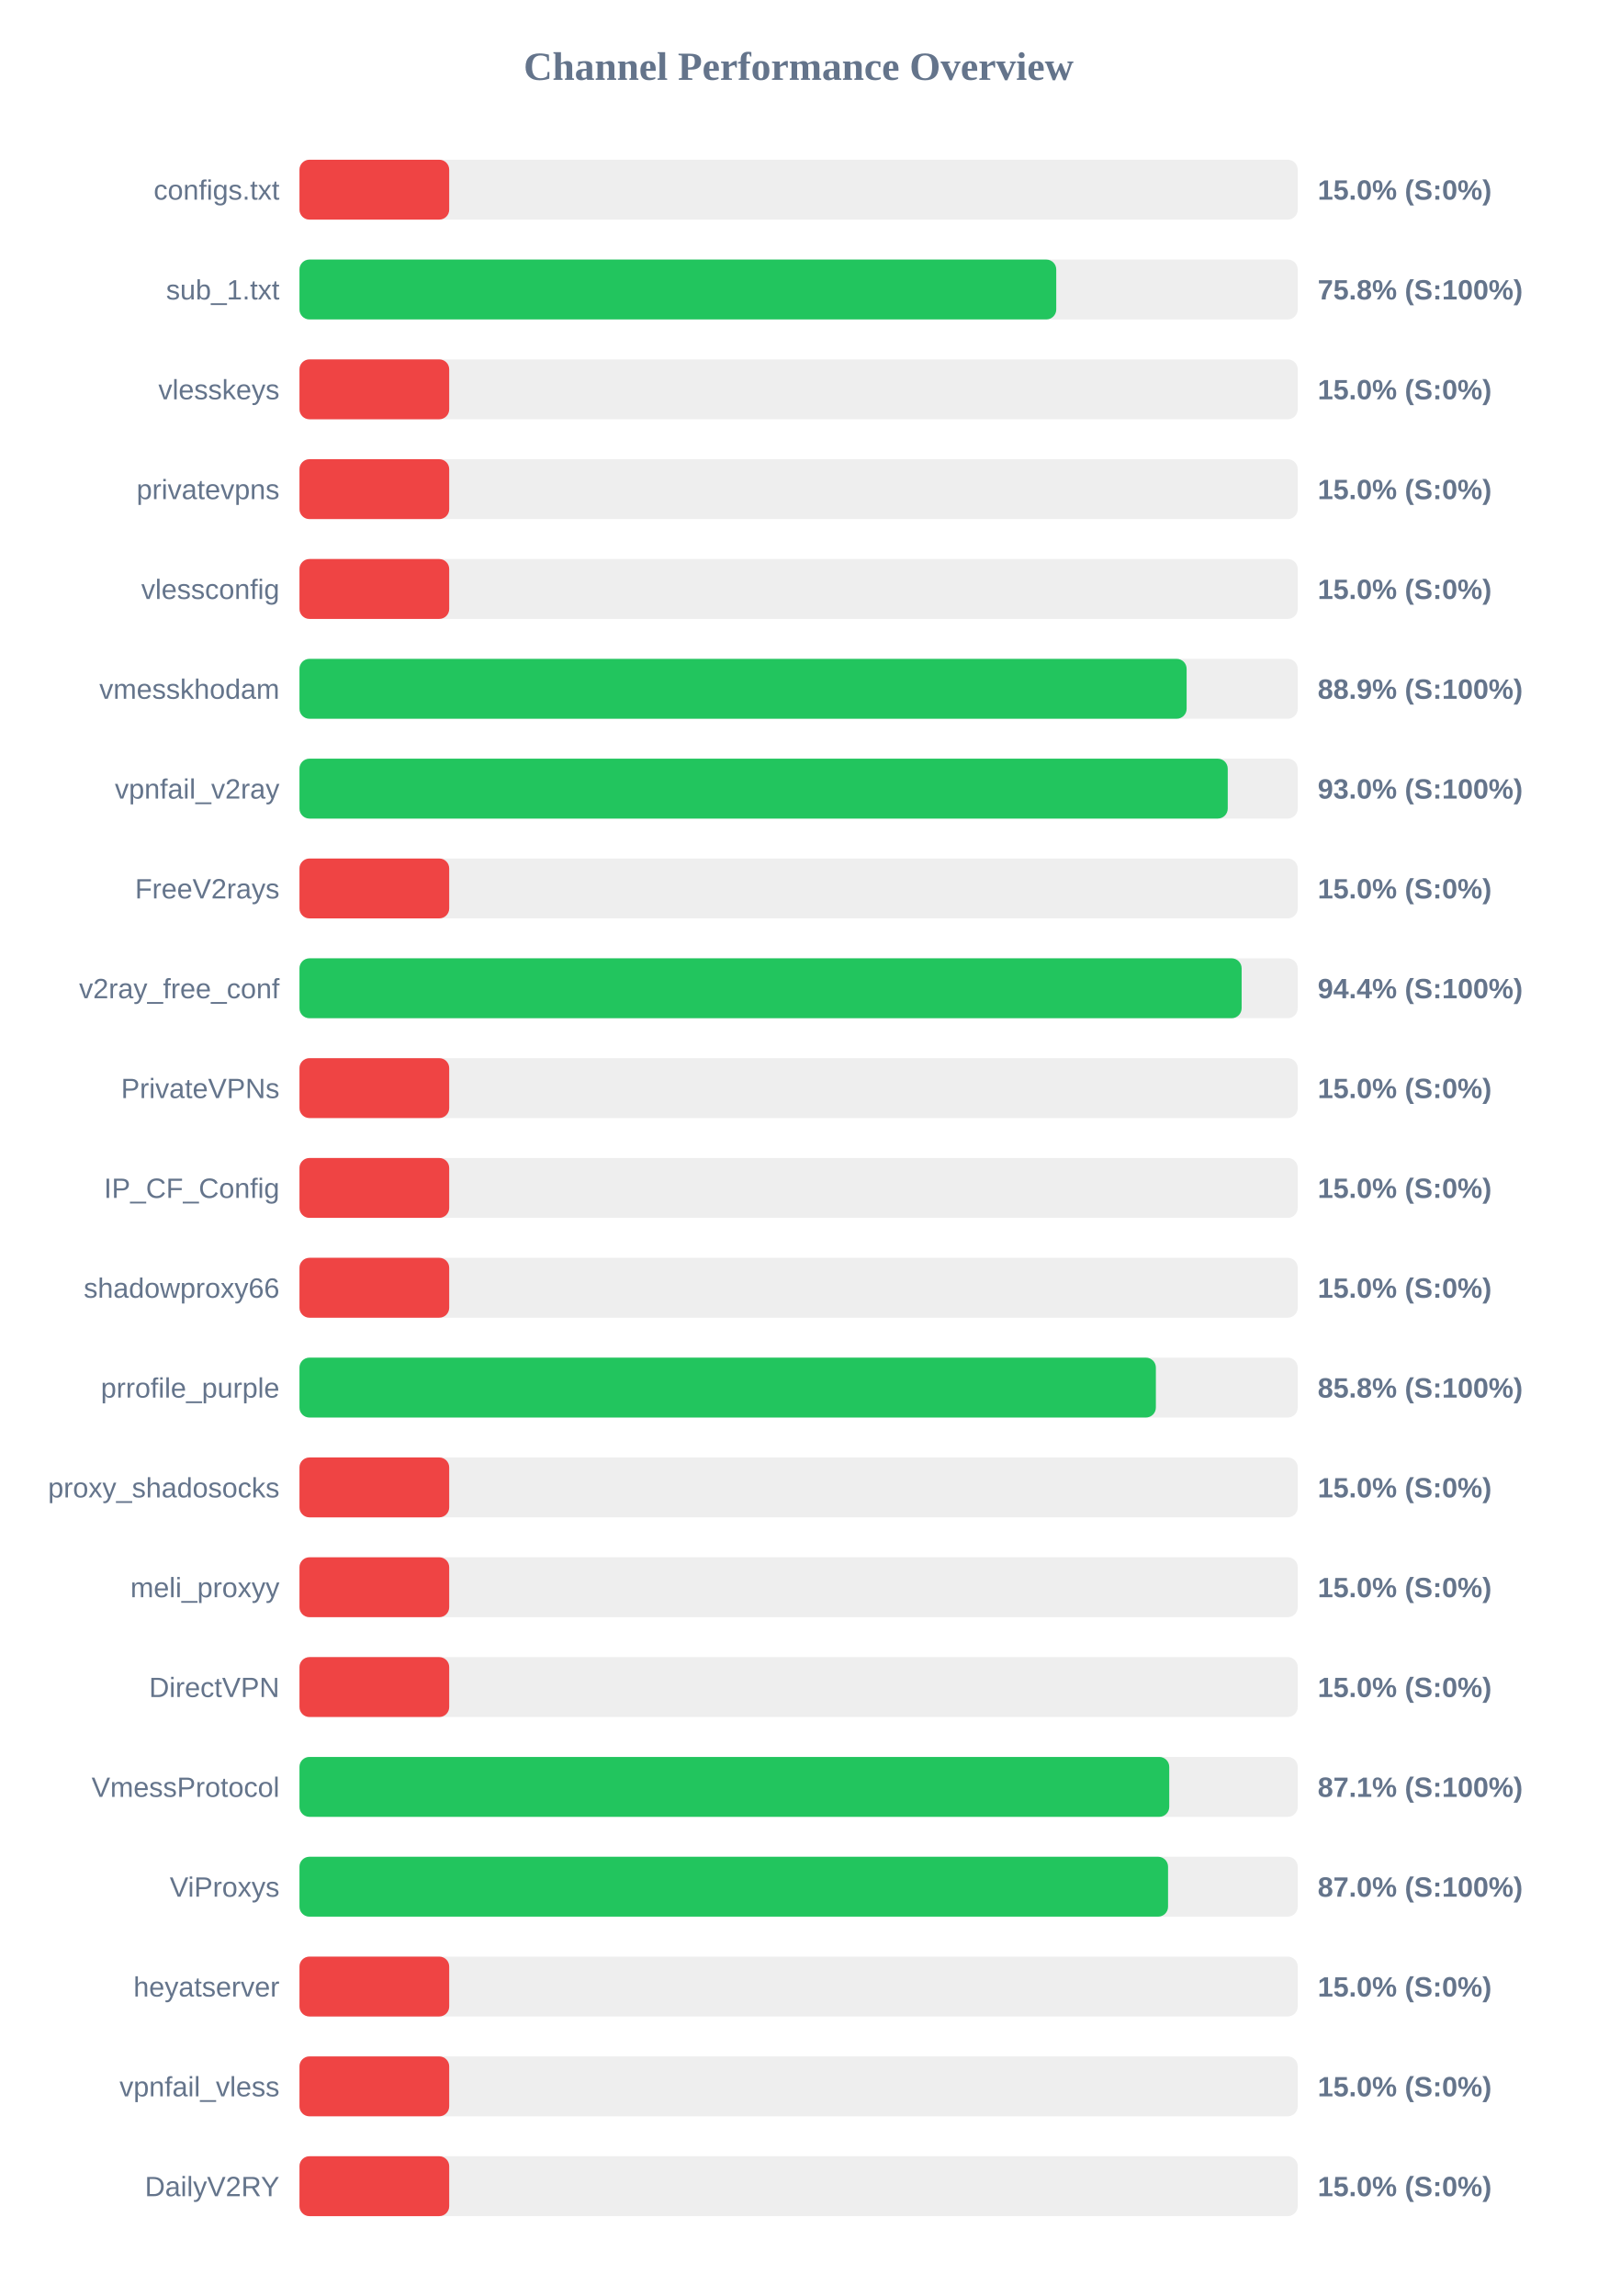
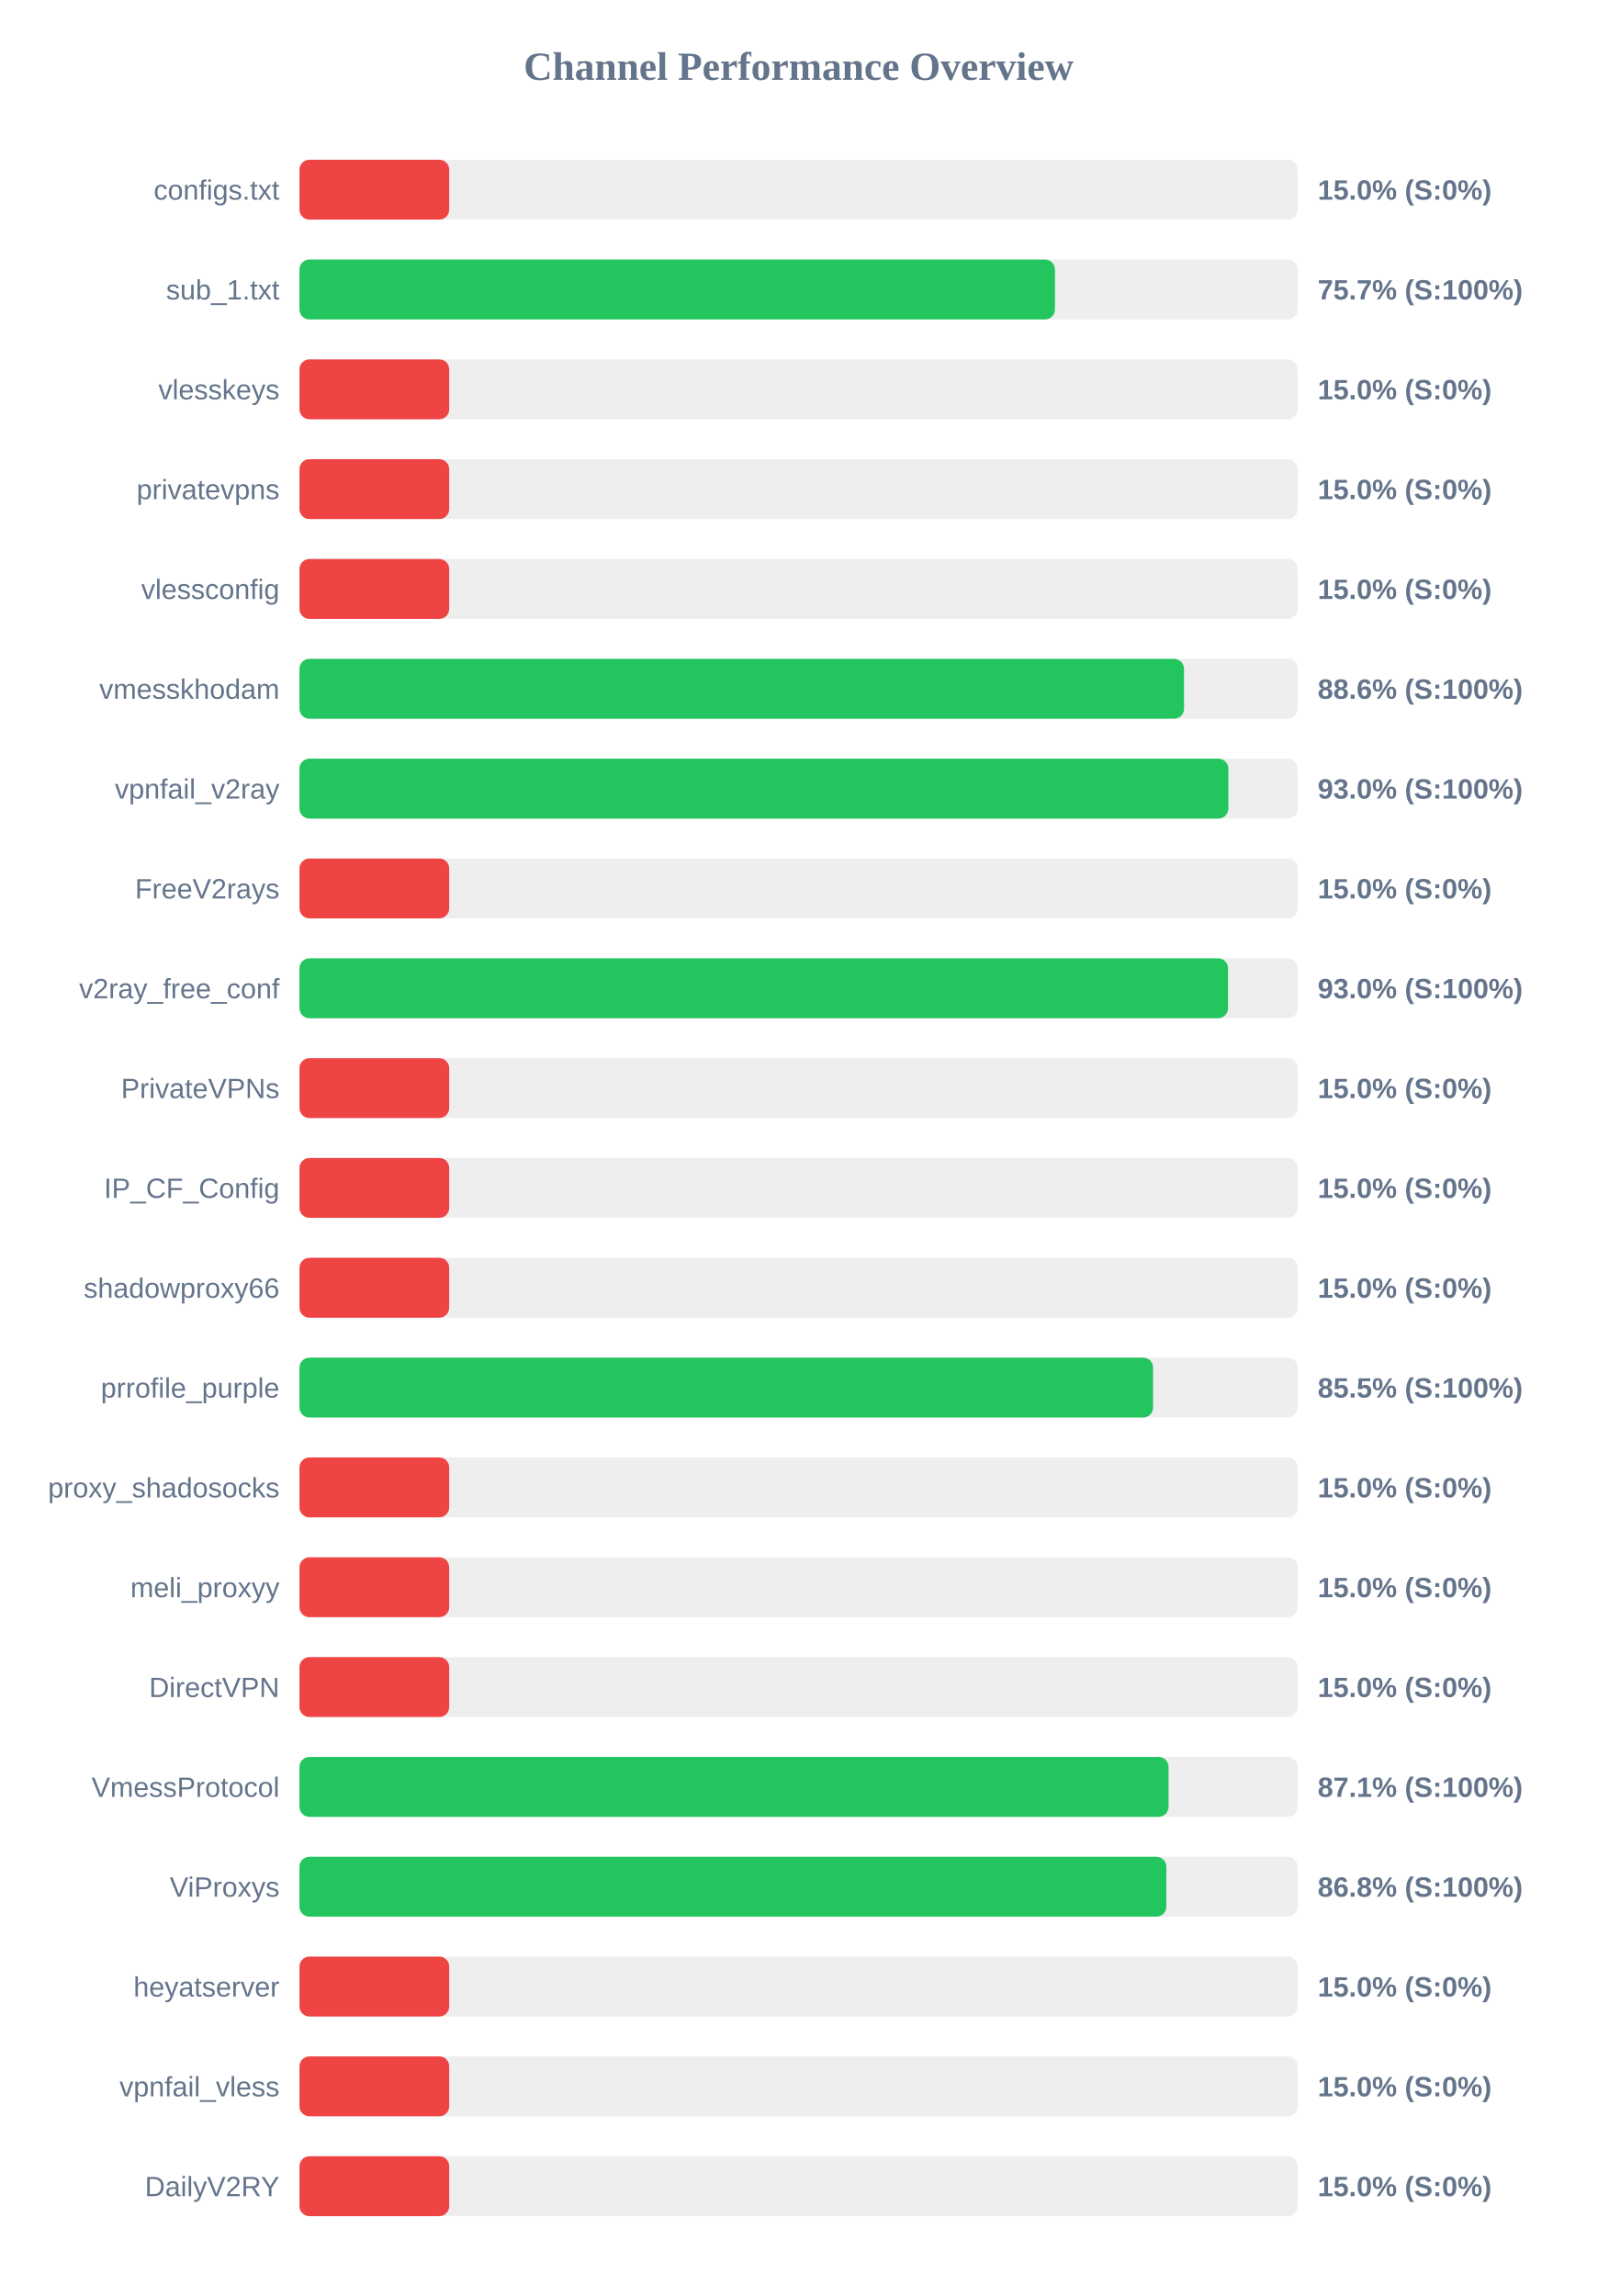
<svg xmlns="http://www.w3.org/2000/svg" width="800" height="1150" version="1.1">
  <style>
        .row { font: 14px Arial; fill: #64748b; }
        .score { font: bold 14px Arial; fill: #64748b; }
    </style>
  <text x="400" y="40" text-anchor="middle" font-size="20px" font-weight="bold" fill="#64748b">Channel Performance Overview</text>
  <rect x="150" y="80" width="500" height="30" fill="#eee" rx="5" />
  <rect x="150" y="80" width="75.0" height="30" fill="#ef4444" rx="5" />
  <text x="140" y="100" text-anchor="end" class="row">configs.txt</text>
  <text x="660" y="100" text-anchor="start" class="score">15.0% (S:0%)</text>
  <rect x="150" y="130" width="500" height="30" fill="#eee" rx="5" />
-   <rect x="150" y="130" width="379.05" height="30" fill="#22c55e" rx="5" />
+   <rect x="150" y="130" width="378.4" height="30" fill="#22c55e" rx="5" />
  <text x="140" y="150" text-anchor="end" class="row">sub_1.txt</text>
-   <text x="660" y="150" text-anchor="start" class="score">75.8% (S:100%)</text>
+   <text x="660" y="150" text-anchor="start" class="score">75.7% (S:100%)</text>
  <rect x="150" y="180" width="500" height="30" fill="#eee" rx="5" />
  <rect x="150" y="180" width="75.0" height="30" fill="#ef4444" rx="5" />
  <text x="140" y="200" text-anchor="end" class="row">vlesskeys</text>
  <text x="660" y="200" text-anchor="start" class="score">15.0% (S:0%)</text>
  <rect x="150" y="230" width="500" height="30" fill="#eee" rx="5" />
  <rect x="150" y="230" width="75.0" height="30" fill="#ef4444" rx="5" />
  <text x="140" y="250" text-anchor="end" class="row">privatevpns</text>
  <text x="660" y="250" text-anchor="start" class="score">15.0% (S:0%)</text>
  <rect x="150" y="280" width="500" height="30" fill="#eee" rx="5" />
  <rect x="150" y="280" width="75.0" height="30" fill="#ef4444" rx="5" />
  <text x="140" y="300" text-anchor="end" class="row">vlessconfig</text>
  <text x="660" y="300" text-anchor="start" class="score">15.0% (S:0%)</text>
  <rect x="150" y="330" width="500" height="30" fill="#eee" rx="5" />
-   <rect x="150" y="330" width="444.35" height="30" fill="#22c55e" rx="5" />
+   <rect x="150" y="330" width="443.05" height="30" fill="#22c55e" rx="5" />
  <text x="140" y="350" text-anchor="end" class="row">vmesskhodam</text>
-   <text x="660" y="350" text-anchor="start" class="score">88.9% (S:100%)</text>
+   <text x="660" y="350" text-anchor="start" class="score">88.6% (S:100%)</text>
  <rect x="150" y="380" width="500" height="30" fill="#eee" rx="5" />
-   <rect x="150" y="380" width="464.95" height="30" fill="#22c55e" rx="5" />
+   <rect x="150" y="380" width="465.25" height="30" fill="#22c55e" rx="5" />
  <text x="140" y="400" text-anchor="end" class="row">vpnfail_v2ray</text>
  <text x="660" y="400" text-anchor="start" class="score">93.0% (S:100%)</text>
  <rect x="150" y="430" width="500" height="30" fill="#eee" rx="5" />
  <rect x="150" y="430" width="75.0" height="30" fill="#ef4444" rx="5" />
  <text x="140" y="450" text-anchor="end" class="row">FreeV2rays</text>
  <text x="660" y="450" text-anchor="start" class="score">15.0% (S:0%)</text>
  <rect x="150" y="480" width="500" height="30" fill="#eee" rx="5" />
-   <rect x="150" y="480" width="471.9" height="30" fill="#22c55e" rx="5" />
+   <rect x="150" y="480" width="465.1" height="30" fill="#22c55e" rx="5" />
  <text x="140" y="500" text-anchor="end" class="row">v2ray_free_conf</text>
-   <text x="660" y="500" text-anchor="start" class="score">94.4% (S:100%)</text>
+   <text x="660" y="500" text-anchor="start" class="score">93.0% (S:100%)</text>
  <rect x="150" y="530" width="500" height="30" fill="#eee" rx="5" />
  <rect x="150" y="530" width="75.0" height="30" fill="#ef4444" rx="5" />
  <text x="140" y="550" text-anchor="end" class="row">PrivateVPNs</text>
  <text x="660" y="550" text-anchor="start" class="score">15.0% (S:0%)</text>
  <rect x="150" y="580" width="500" height="30" fill="#eee" rx="5" />
  <rect x="150" y="580" width="75.0" height="30" fill="#ef4444" rx="5" />
  <text x="140" y="600" text-anchor="end" class="row">IP_CF_Config</text>
  <text x="660" y="600" text-anchor="start" class="score">15.0% (S:0%)</text>
  <rect x="150" y="630" width="500" height="30" fill="#eee" rx="5" />
  <rect x="150" y="630" width="75.0" height="30" fill="#ef4444" rx="5" />
  <text x="140" y="650" text-anchor="end" class="row">shadowproxy66</text>
  <text x="660" y="650" text-anchor="start" class="score">15.0% (S:0%)</text>
  <rect x="150" y="680" width="500" height="30" fill="#eee" rx="5" />
-   <rect x="150" y="680" width="428.95" height="30" fill="#22c55e" rx="5" />
+   <rect x="150" y="680" width="427.55" height="30" fill="#22c55e" rx="5" />
  <text x="140" y="700" text-anchor="end" class="row">prrofile_purple</text>
-   <text x="660" y="700" text-anchor="start" class="score">85.8% (S:100%)</text>
+   <text x="660" y="700" text-anchor="start" class="score">85.5% (S:100%)</text>
  <rect x="150" y="730" width="500" height="30" fill="#eee" rx="5" />
  <rect x="150" y="730" width="75.0" height="30" fill="#ef4444" rx="5" />
  <text x="140" y="750" text-anchor="end" class="row">proxy_shadosocks</text>
  <text x="660" y="750" text-anchor="start" class="score">15.0% (S:0%)</text>
  <rect x="150" y="780" width="500" height="30" fill="#eee" rx="5" />
  <rect x="150" y="780" width="75.0" height="30" fill="#ef4444" rx="5" />
  <text x="140" y="800" text-anchor="end" class="row">meli_proxyy</text>
  <text x="660" y="800" text-anchor="start" class="score">15.0% (S:0%)</text>
  <rect x="150" y="830" width="500" height="30" fill="#eee" rx="5" />
  <rect x="150" y="830" width="75.0" height="30" fill="#ef4444" rx="5" />
  <text x="140" y="850" text-anchor="end" class="row">DirectVPN</text>
  <text x="660" y="850" text-anchor="start" class="score">15.0% (S:0%)</text>
  <rect x="150" y="880" width="500" height="30" fill="#eee" rx="5" />
-   <rect x="150" y="880" width="435.65" height="30" fill="#22c55e" rx="5" />
+   <rect x="150" y="880" width="435.3" height="30" fill="#22c55e" rx="5" />
  <text x="140" y="900" text-anchor="end" class="row">VmessProtocol</text>
  <text x="660" y="900" text-anchor="start" class="score">87.1% (S:100%)</text>
  <rect x="150" y="930" width="500" height="30" fill="#eee" rx="5" />
-   <rect x="150" y="930" width="435.05" height="30" fill="#22c55e" rx="5" />
+   <rect x="150" y="930" width="434.2" height="30" fill="#22c55e" rx="5" />
  <text x="140" y="950" text-anchor="end" class="row">ViProxys</text>
-   <text x="660" y="950" text-anchor="start" class="score">87.0% (S:100%)</text>
+   <text x="660" y="950" text-anchor="start" class="score">86.8% (S:100%)</text>
  <rect x="150" y="980" width="500" height="30" fill="#eee" rx="5" />
  <rect x="150" y="980" width="75.0" height="30" fill="#ef4444" rx="5" />
  <text x="140" y="1000" text-anchor="end" class="row">heyatserver</text>
  <text x="660" y="1000" text-anchor="start" class="score">15.0% (S:0%)</text>
  <rect x="150" y="1030" width="500" height="30" fill="#eee" rx="5" />
  <rect x="150" y="1030" width="75.0" height="30" fill="#ef4444" rx="5" />
  <text x="140" y="1050" text-anchor="end" class="row">vpnfail_vless</text>
  <text x="660" y="1050" text-anchor="start" class="score">15.0% (S:0%)</text>
  <rect x="150" y="1080" width="500" height="30" fill="#eee" rx="5" />
  <rect x="150" y="1080" width="75.0" height="30" fill="#ef4444" rx="5" />
  <text x="140" y="1100" text-anchor="end" class="row">DailyV2RY</text>
  <text x="660" y="1100" text-anchor="start" class="score">15.0% (S:0%)</text>
</svg>
